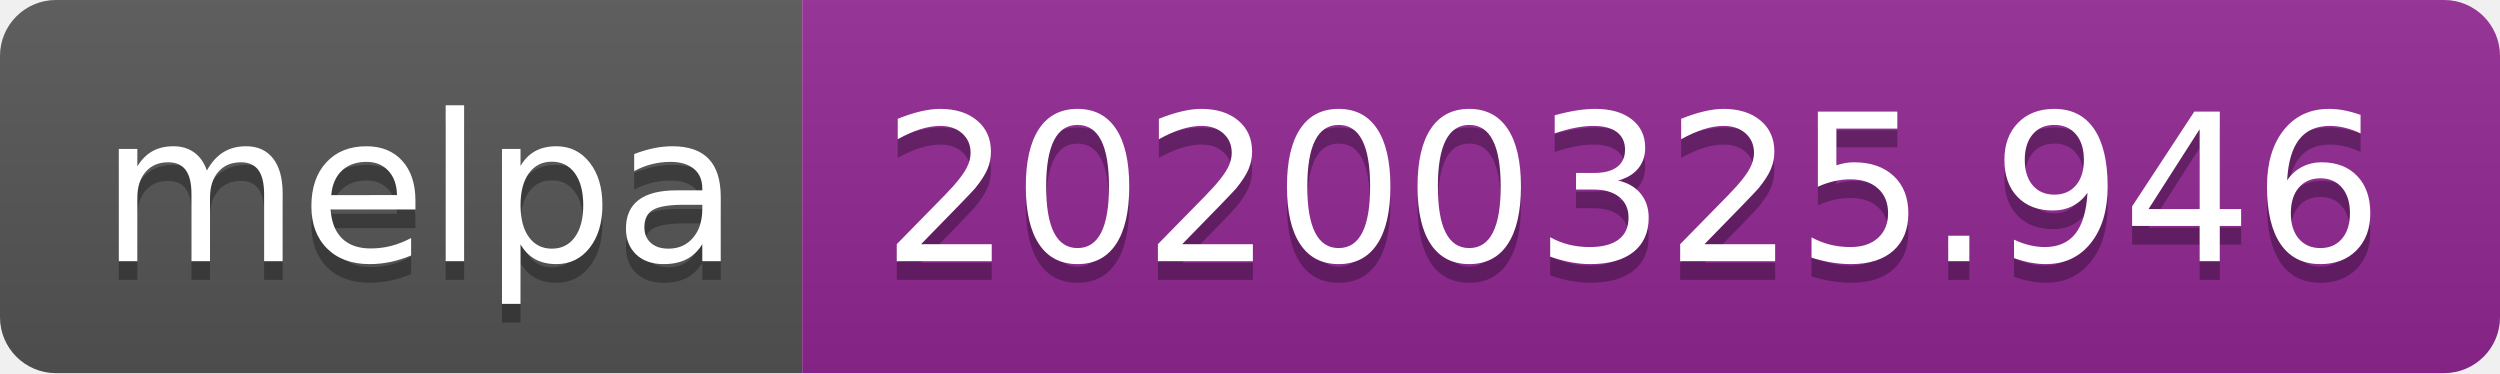
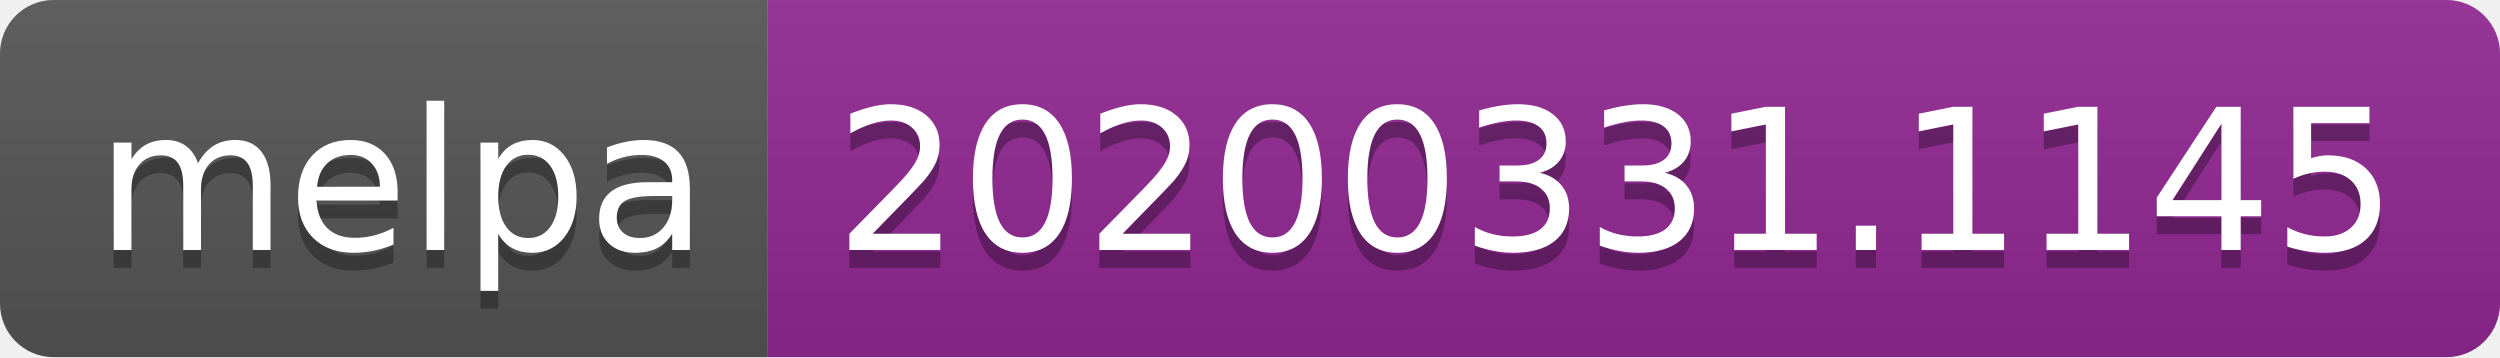
- <svg xmlns="http://www.w3.org/2000/svg" width="134" height="20">
+ <svg xmlns="http://www.w3.org/2000/svg" width="140" height="20">
  <linearGradient id="b" x2="0" y2="100%">
    <stop offset="0" stop-color="#bbb" stop-opacity=".1" />
    <stop offset="1" stop-opacity=".1" />
  </linearGradient>
  <clipPath id="a">
-     <rect width="134" height="20" rx="3" fill="#fff" />
+     <rect width="140" height="20" rx="3" fill="#fff" />
  </clipPath>
  <g clip-path="url(#a)">
    <path fill="#555" d="M0 0h43v20H0z" />
-     <path fill="#922793" d="M43 0h91v20H43z" />
-     <path fill="url(#b)" d="M0 0h134v20H0z" />
+     <path fill="#922793" d="M43 0h97v20H43z" />
+     <path fill="url(#b)" d="M0 0h140v20H0z" />
  </g>
  <g fill="#fff" text-anchor="middle" font-family="DejaVu Sans,Verdana,Geneva,sans-serif" font-size="110">
    <text x="225" y="150" fill="#010101" fill-opacity=".3" transform="scale(.1)" textLength="330">melpa</text>
    <text x="225" y="140" transform="scale(.1)" textLength="330">melpa</text>
-     <text x="875" y="150" fill="#010101" fill-opacity=".3" transform="scale(.1)" textLength="810">20200325.946</text>
-     <text x="875" y="140" transform="scale(.1)" textLength="810">20200325.946</text>
+     <text x="905" y="150" fill="#010101" fill-opacity=".3" transform="scale(.1)" textLength="870">20200331.1145</text>
+     <text x="905" y="140" transform="scale(.1)" textLength="870">20200331.1145</text>
  </g>
</svg>
